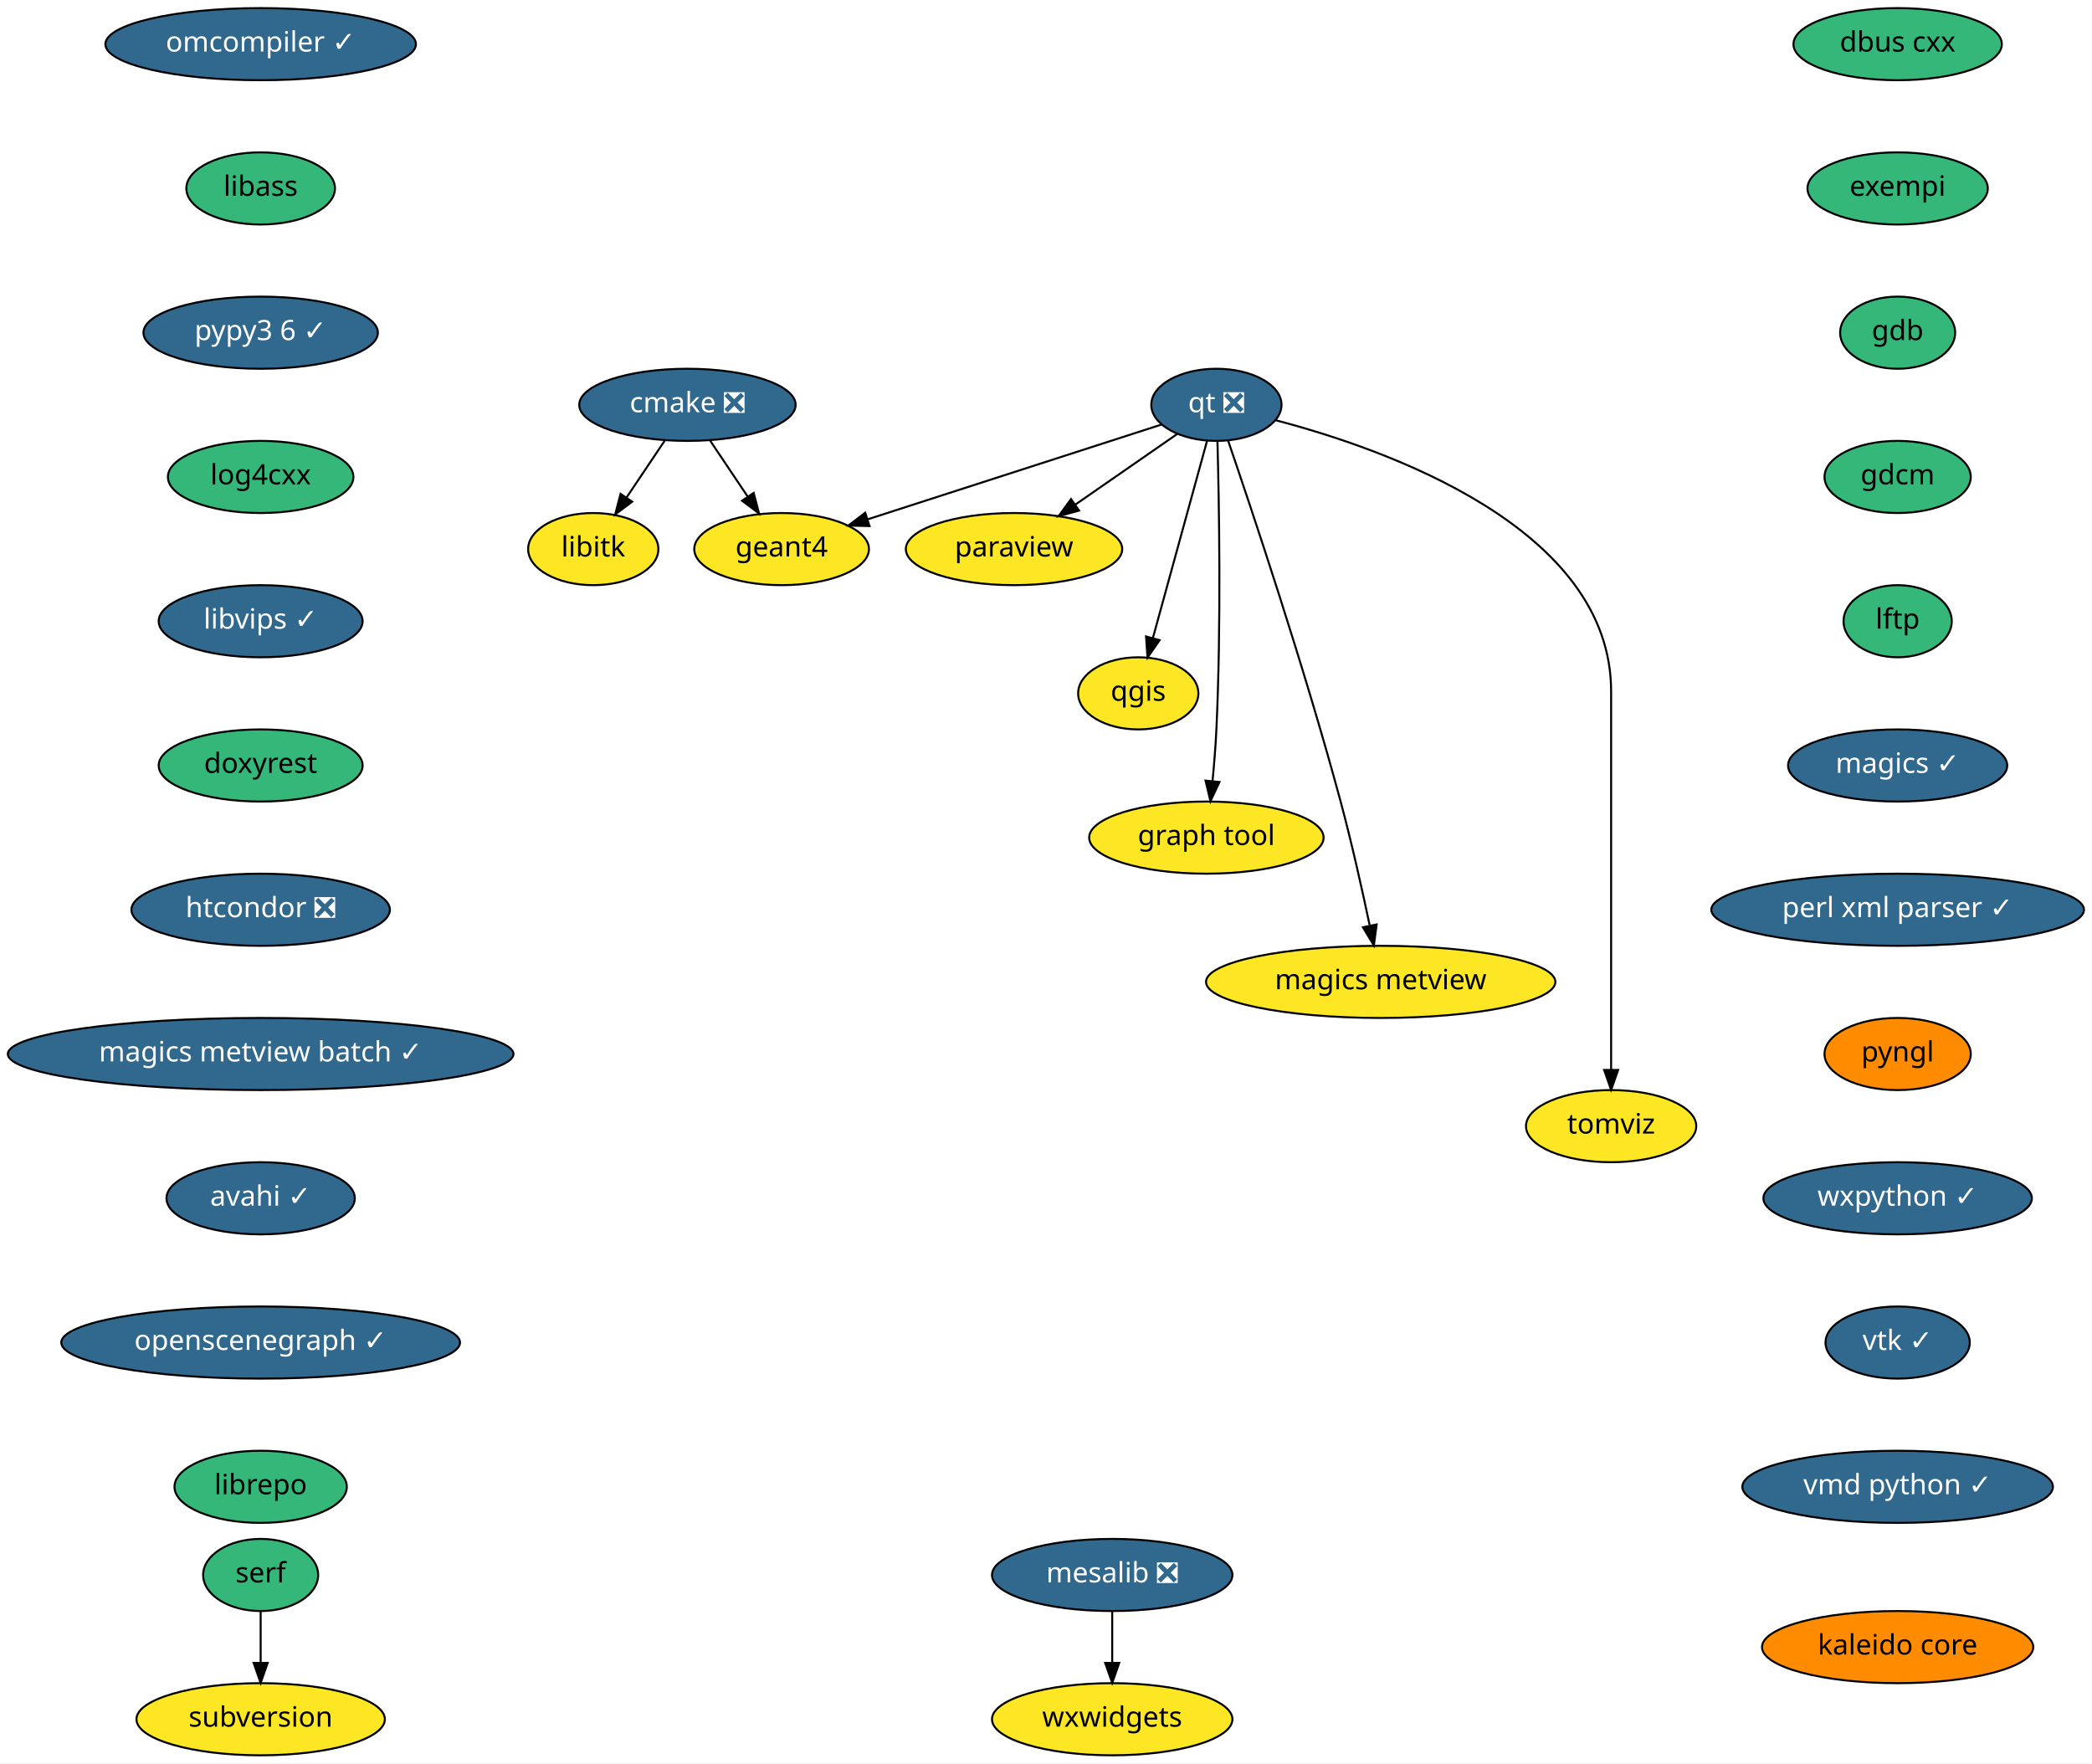
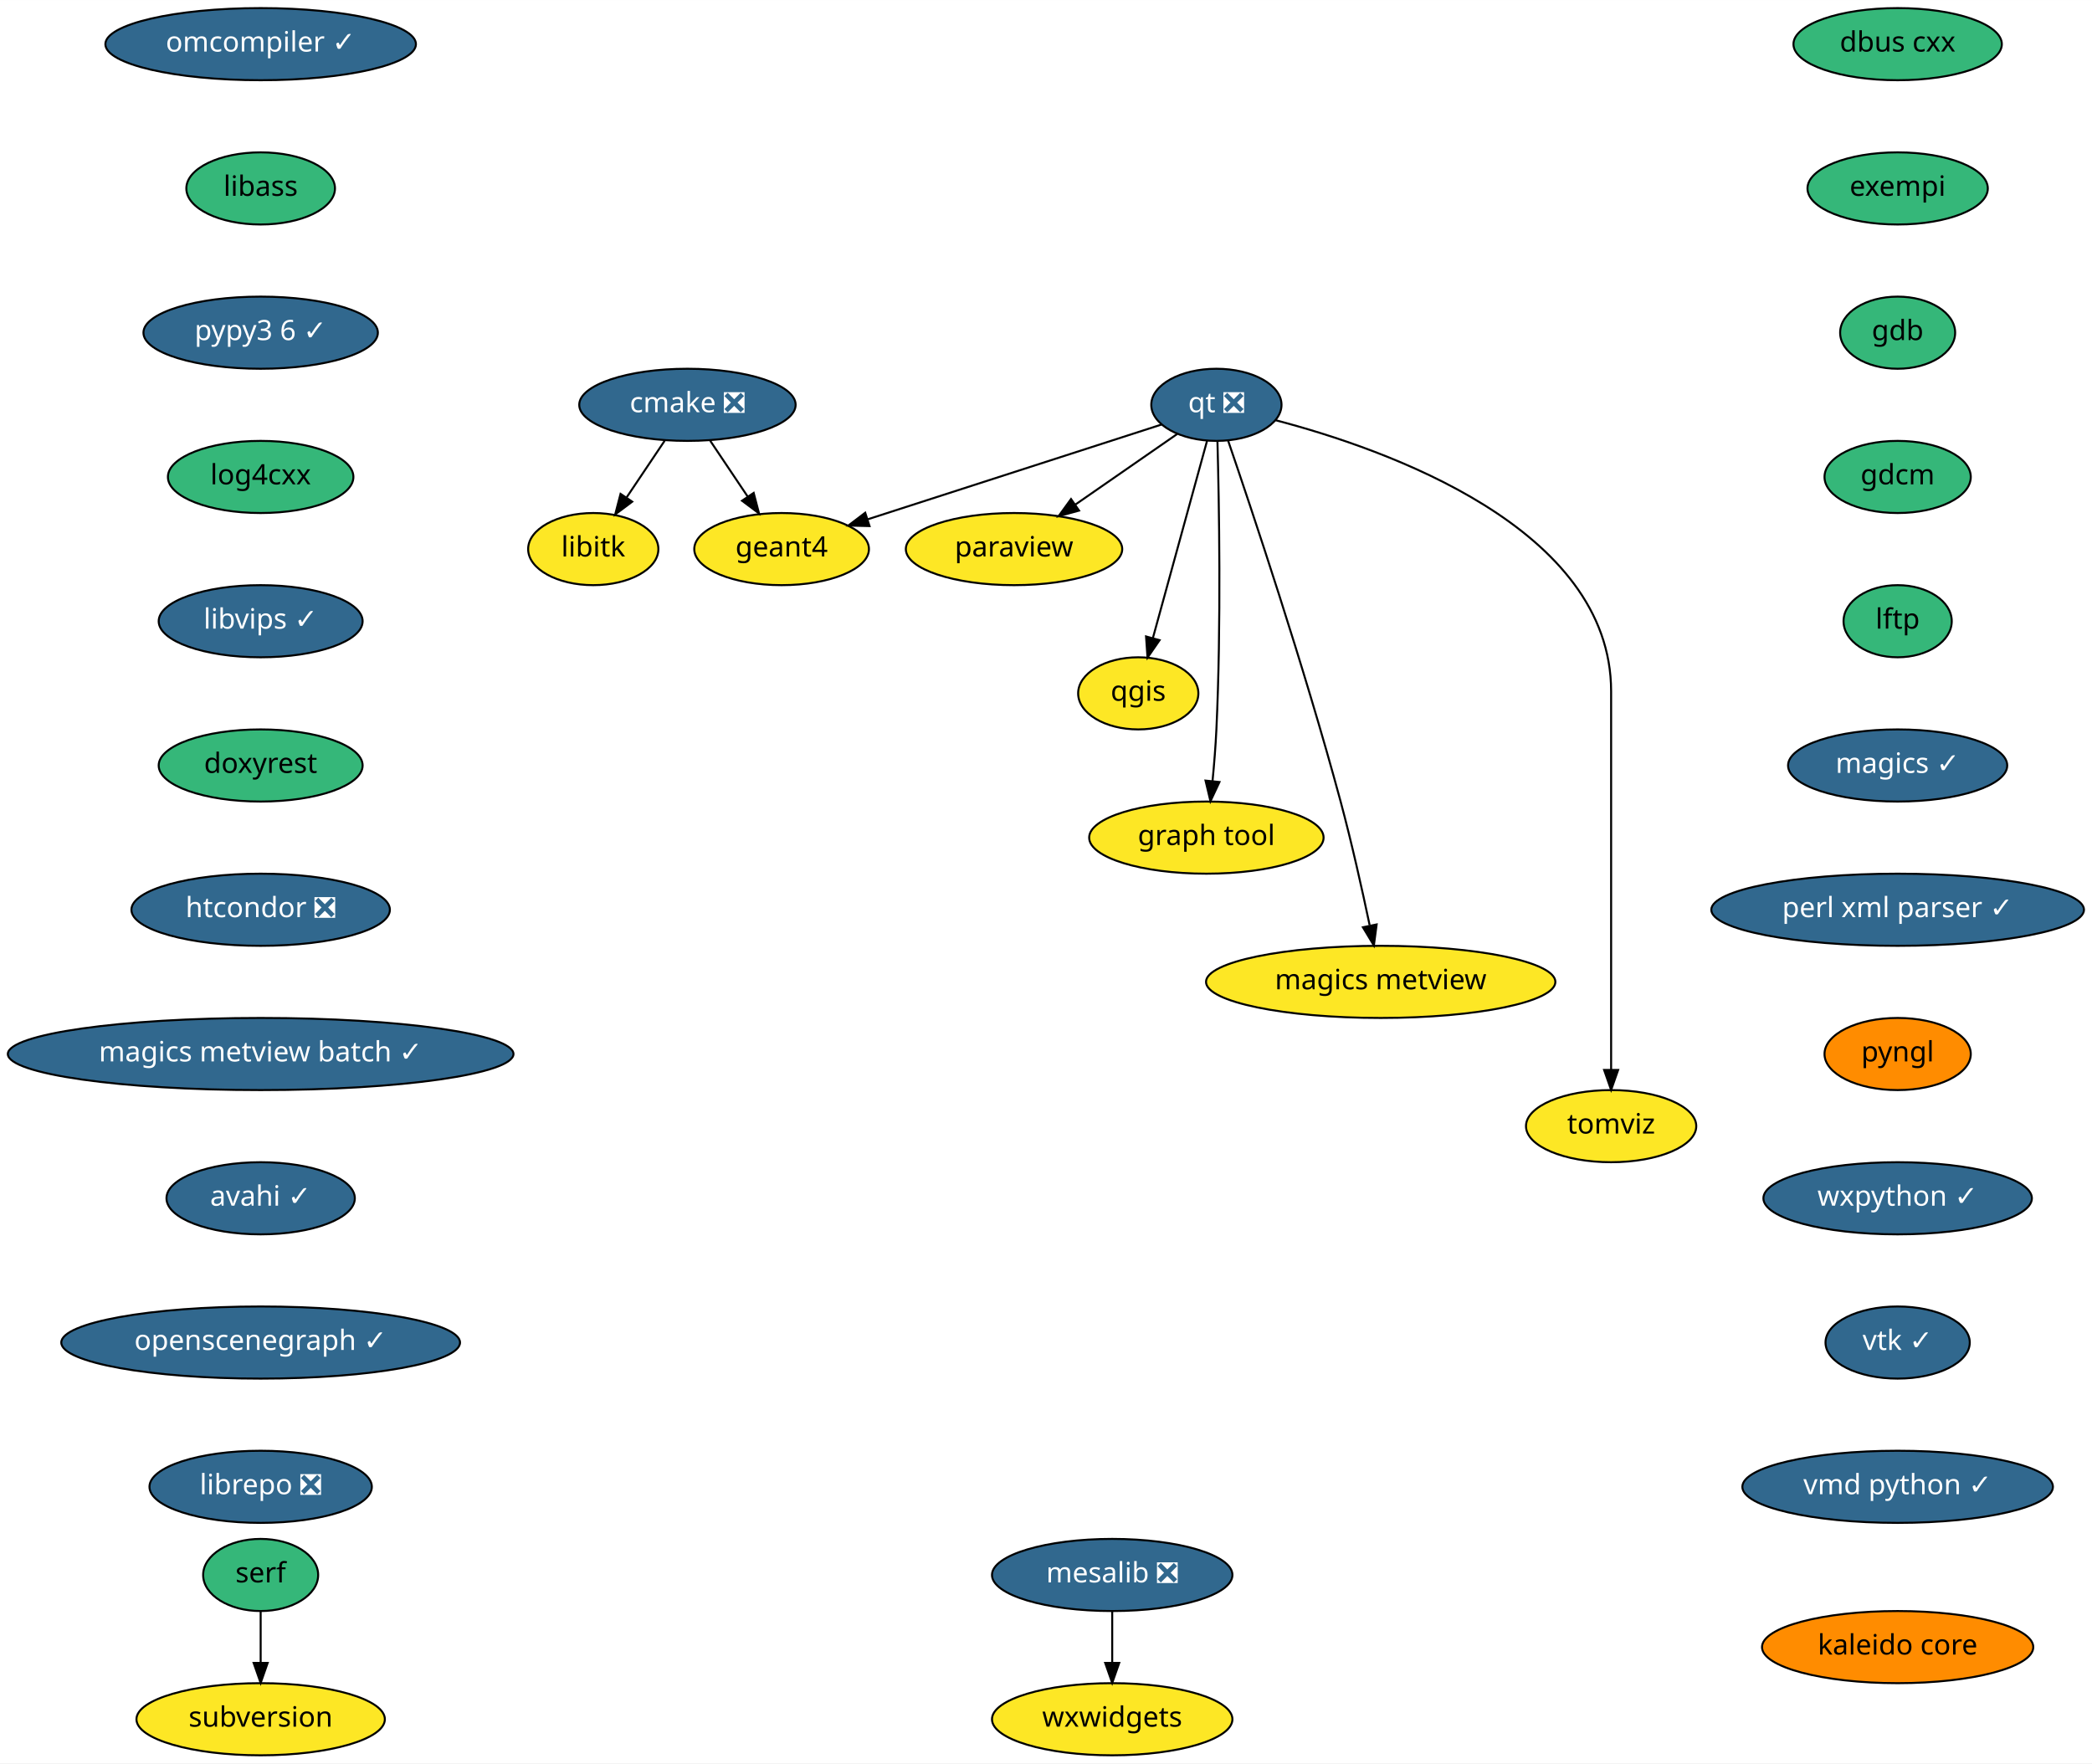
<svg xmlns="http://www.w3.org/2000/svg" xmlns:xlink="http://www.w3.org/1999/xlink" width="1044pt" height="880pt" viewBox="0.00 0.00 1044.09 880.00">
  <g id="graph0" class="graph" transform="scale(1 1) rotate(0) translate(4 876)">
    <polygon fill="white" stroke="transparent" points="-4,4 -4,-876 1040.09,-876 1040.09,4 -4,4" />
    <g id="node1" class="node">
      <g id="a_node1">
        <a xlink:href="https://github.com/conda-forge/cmake-feedstock/pull/138" xlink:title="cmake ❎">
          <ellipse fill="#31688e" stroke="black" cx="339.09" cy="-674" rx="54" ry="18" />
          <text text-anchor="middle" x="339.09" y="-670.3" font-family="Times-Roman" font-size="14.00" fill="white">cmake ❎</text>
        </a>
      </g>
    </g>
    <g id="node2" class="node">
      <g id="a_node2">
        <a xlink:href="https://github.com/conda-forge/libitk-feedstock" xlink:title="libitk">
          <ellipse fill="#fde725" stroke="black" cx="292.09" cy="-602" rx="32.5" ry="18" />
          <text text-anchor="middle" x="292.09" y="-598.3" font-family="Times-Roman" font-size="14.00">libitk</text>
        </a>
      </g>
    </g>
    <g id="edge1" class="edge">
      <path fill="none" stroke="black" d="M327.71,-656.05C322.03,-647.59 315.04,-637.19 308.77,-627.84" />
      <polygon fill="black" stroke="black" points="311.52,-625.66 303.04,-619.31 305.71,-629.56 311.52,-625.66" />
    </g>
    <g id="node3" class="node">
      <g id="a_node3">
        <a xlink:href="https://github.com/conda-forge/geant4-feedstock" xlink:title="geant4">
          <ellipse fill="#fde725" stroke="black" cx="386.09" cy="-602" rx="43.59" ry="18" />
          <text text-anchor="middle" x="386.09" y="-598.3" font-family="Times-Roman" font-size="14.00">geant4</text>
        </a>
      </g>
    </g>
    <g id="edge2" class="edge">
      <path fill="none" stroke="black" d="M350.47,-656.05C356.07,-647.71 362.93,-637.49 369.13,-628.25" />
      <polygon fill="black" stroke="black" points="372.15,-630.04 374.82,-619.79 366.34,-626.14 372.15,-630.04" />
    </g>
    <g id="node4" class="node">
      <g id="a_node4">
        <a xlink:href="https://github.com/conda-forge/dbus-cxx-feedstock" xlink:title="dbus cxx">
          <ellipse fill="#35b779" stroke="black" cx="943.09" cy="-854" rx="52" ry="18" />
          <text text-anchor="middle" x="943.09" y="-850.3" font-family="Times-Roman" font-size="14.00">dbus cxx</text>
        </a>
      </g>
    </g>
    <g id="node5" class="node">
      <g id="a_node5">
        <a xlink:href="https://github.com/conda-forge/exempi-feedstock" xlink:title="exempi">
          <ellipse fill="#35b779" stroke="black" cx="943.09" cy="-782" rx="45" ry="18" />
          <text text-anchor="middle" x="943.09" y="-778.3" font-family="Times-Roman" font-size="14.00">exempi</text>
        </a>
      </g>
    </g>
    <g id="node6" class="node">
      <g id="a_node6">
        <a xlink:href="https://github.com/conda-forge/gdb-feedstock" xlink:title="gdb">
          <ellipse fill="#35b779" stroke="black" cx="943.09" cy="-710" rx="28.7" ry="18" />
          <text text-anchor="middle" x="943.09" y="-706.3" font-family="Times-Roman" font-size="14.00">gdb</text>
        </a>
      </g>
    </g>
    <g id="node7" class="node">
      <g id="a_node7">
        <a xlink:href="https://github.com/conda-forge/gdcm-feedstock" xlink:title="gdcm">
          <ellipse fill="#35b779" stroke="black" cx="943.09" cy="-638" rx="36.5" ry="18" />
          <text text-anchor="middle" x="943.09" y="-634.3" font-family="Times-Roman" font-size="14.00">gdcm</text>
        </a>
      </g>
    </g>
    <g id="node8" class="node">
      <g id="a_node8">
        <a xlink:href="https://github.com/conda-forge/lftp-feedstock" xlink:title="lftp">
          <ellipse fill="#35b779" stroke="black" cx="943.09" cy="-566" rx="27" ry="18" />
          <text text-anchor="middle" x="943.09" y="-562.3" font-family="Times-Roman" font-size="14.00">lftp</text>
        </a>
      </g>
    </g>
    <g id="node9" class="node">
      <g id="a_node9">
        <a xlink:href="https://github.com/conda-forge/magics-feedstock/pull/91" xlink:title="magics ✓">
          <ellipse fill="#31688e" stroke="black" cx="943.09" cy="-494" rx="54.69" ry="18" />
          <text text-anchor="middle" x="943.09" y="-490.3" font-family="Times-Roman" font-size="14.00" fill="white">magics ✓</text>
        </a>
      </g>
    </g>
    <g id="node10" class="node">
      <g id="a_node10">
        <a xlink:href="https://github.com/conda-forge/perl-xml-parser-feedstock/pull/7" xlink:title="perl xml parser ✓">
          <ellipse fill="#31688e" stroke="black" cx="943.09" cy="-422" rx="93" ry="18" />
          <text text-anchor="middle" x="943.09" y="-418.3" font-family="Times-Roman" font-size="14.00" fill="white">perl xml parser ✓</text>
        </a>
      </g>
    </g>
    <g id="node14" class="node">
      <g id="a_node14">
        <a xlink:href="https://github.com/conda-forge/pyngl-feedstock" xlink:title="pyngl">
          <ellipse fill="#ff8c00" stroke="black" cx="943.09" cy="-350" rx="36.5" ry="18" />
          <text text-anchor="middle" x="943.09" y="-346.3" font-family="Times-Roman" font-size="14.00">pyngl</text>
        </a>
      </g>
    </g>
    <g id="node11" class="node">
      <g id="a_node11">
        <a xlink:href="https://github.com/conda-forge/mesalib-feedstock/pull/31" xlink:title="mesalib ❎">
          <ellipse fill="#31688e" stroke="black" cx="551.09" cy="-90" rx="60" ry="18" />
          <text text-anchor="middle" x="551.09" y="-86.3" font-family="Times-Roman" font-size="14.00" fill="white">mesalib ❎</text>
        </a>
      </g>
    </g>
    <g id="node12" class="node">
      <g id="a_node12">
        <a xlink:href="https://github.com/conda-forge/wxwidgets-feedstock" xlink:title="wxwidgets">
          <ellipse fill="#fde725" stroke="black" cx="551.09" cy="-18" rx="60" ry="18" />
          <text text-anchor="middle" x="551.09" y="-14.3" font-family="Times-Roman" font-size="14.00">wxwidgets</text>
        </a>
      </g>
    </g>
    <g id="edge9" class="edge">
      <path fill="none" stroke="black" d="M551.09,-71.7C551.09,-63.98 551.09,-54.71 551.09,-46.11" />
      <polygon fill="black" stroke="black" points="554.59,-46.1 551.09,-36.1 547.59,-46.1 554.59,-46.1" />
    </g>
    <g id="node13" class="node">
      <g id="a_node13">
        <a xlink:href="https://github.com/conda-forge/paraview-feedstock" xlink:title="paraview">
          <ellipse fill="#fde725" stroke="black" cx="502.09" cy="-602" rx="54" ry="18" />
          <text text-anchor="middle" x="502.09" y="-598.3" font-family="Times-Roman" font-size="14.00">paraview</text>
        </a>
      </g>
    </g>
    <g id="node15" class="node">
      <g id="a_node15">
        <a xlink:href="https://github.com/conda-forge/wxpython-feedstock/pull/73" xlink:title="wxpython ✓">
          <ellipse fill="#31688e" stroke="black" cx="943.09" cy="-278" rx="67" ry="18" />
          <text text-anchor="middle" x="943.09" y="-274.3" font-family="Times-Roman" font-size="14.00" fill="white">wxpython ✓</text>
        </a>
      </g>
    </g>
    <g id="node21" class="node">
      <g id="a_node21">
        <a xlink:href="https://github.com/conda-forge/vtk-feedstock/pull/170" xlink:title="vtk ✓">
          <ellipse fill="#31688e" stroke="black" cx="943.09" cy="-206" rx="36" ry="18" />
          <text text-anchor="middle" x="943.09" y="-202.3" font-family="Times-Roman" font-size="14.00" fill="white">vtk ✓</text>
        </a>
      </g>
    </g>
    <g id="node16" class="node">
      <g id="a_node16">
        <a xlink:href="https://github.com/conda-forge/qgis-feedstock" xlink:title="qgis">
          <ellipse fill="#fde725" stroke="black" cx="564.09" cy="-530" rx="30" ry="18" />
          <text text-anchor="middle" x="564.09" y="-526.3" font-family="Times-Roman" font-size="14.00">qgis</text>
        </a>
      </g>
    </g>
    <g id="node17" class="node">
      <g id="a_node17">
        <a xlink:href="https://github.com/conda-forge/qt-feedstock/pull/191" xlink:title="qt ❎">
          <ellipse fill="#31688e" stroke="black" cx="603.09" cy="-674" rx="32.5" ry="18" />
          <text text-anchor="middle" x="603.09" y="-670.3" font-family="Times-Roman" font-size="14.00" fill="white">qt ❎</text>
        </a>
      </g>
    </g>
    <g id="edge12" class="edge">
      <path fill="none" stroke="black" d="M575.61,-664.13C538.68,-652.22 472.67,-630.93 429.12,-616.88" />
      <polygon fill="black" stroke="black" points="429.97,-613.48 419.38,-613.74 427.82,-620.14 429.97,-613.48" />
    </g>
    <g id="edge13" class="edge">
      <path fill="none" stroke="black" d="M583.61,-659.5C569.17,-649.49 549.18,-635.64 532.62,-624.16" />
      <polygon fill="black" stroke="black" points="534.53,-621.22 524.32,-618.41 530.54,-626.98 534.53,-621.22" />
    </g>
    <g id="edge14" class="edge">
      <path fill="none" stroke="black" d="M598.46,-656.15C591.78,-631.81 579.35,-586.57 571.41,-557.67" />
      <polygon fill="black" stroke="black" points="574.73,-556.54 568.71,-547.82 567.98,-558.39 574.73,-556.54" />
    </g>
    <g id="node18" class="node">
      <g id="a_node18">
        <a xlink:href="https://github.com/conda-forge/graph-tool-feedstock" xlink:title="graph tool">
          <ellipse fill="#fde725" stroke="black" cx="598.09" cy="-458" rx="58.5" ry="18" />
          <text text-anchor="middle" x="598.09" y="-454.3" font-family="Times-Roman" font-size="14.00">graph tool</text>
        </a>
      </g>
    </g>
    <g id="edge15" class="edge">
      <path fill="none" stroke="black" d="M603.62,-655.6C604.41,-626.05 605.55,-564.21 603.09,-512 602.7,-503.66 601.96,-494.6 601.17,-486.37" />
      <polygon fill="black" stroke="black" points="604.62,-485.75 600.12,-476.16 597.66,-486.46 604.62,-485.75" />
    </g>
    <g id="node19" class="node">
      <g id="a_node19">
        <a xlink:href="https://github.com/conda-forge/magics-metview-feedstock" xlink:title="magics metview">
          <ellipse fill="#fde725" stroke="black" cx="685.09" cy="-386" rx="87.18" ry="18" />
          <text text-anchor="middle" x="685.09" y="-382.3" font-family="Times-Roman" font-size="14.00">magics metview</text>
        </a>
      </g>
    </g>
    <g id="edge16" class="edge">
      <path fill="none" stroke="black" d="M608.88,-656.27C620.45,-622.48 646.91,-543.51 665.09,-476 670.61,-455.48 675.84,-432.03 679.56,-414.35" />
      <polygon fill="black" stroke="black" points="683.07,-414.67 681.68,-404.17 676.22,-413.25 683.07,-414.67" />
    </g>
    <g id="node20" class="node">
      <g id="a_node20">
        <a xlink:href="https://github.com/conda-forge/tomviz-feedstock" xlink:title="tomviz">
          <ellipse fill="#fde725" stroke="black" cx="800.09" cy="-314" rx="42.49" ry="18" />
          <text text-anchor="middle" x="800.09" y="-310.3" font-family="Times-Roman" font-size="14.00">tomviz</text>
        </a>
      </g>
    </g>
    <g id="edge17" class="edge">
      <path fill="none" stroke="black" d="M632.58,-666.33C687.54,-651.96 800.09,-612.58 800.09,-531 800.09,-531 800.09,-531 800.09,-457 800.09,-417 800.09,-370.65 800.09,-342.08" />
      <polygon fill="black" stroke="black" points="803.59,-342.05 800.09,-332.05 796.59,-342.05 803.59,-342.05" />
    </g>
    <g id="node22" class="node">
      <g id="a_node22">
        <a xlink:href="https://github.com/conda-forge/vmd-python-feedstock/pull/21" xlink:title="vmd python ✓">
          <ellipse fill="#31688e" stroke="black" cx="943.09" cy="-134" rx="77.5" ry="18" />
          <text text-anchor="middle" x="943.09" y="-130.3" font-family="Times-Roman" font-size="14.00" fill="white">vmd python ✓</text>
        </a>
      </g>
    </g>
    <g id="node23" class="node">
      <g id="a_node23">
        <a xlink:href="https://github.com/conda-forge/omcompiler-feedstock/pull/20" xlink:title="omcompiler ✓">
          <ellipse fill="#31688e" stroke="black" cx="126.09" cy="-854" rx="77.5" ry="18" />
          <text text-anchor="middle" x="126.09" y="-850.3" font-family="Times-Roman" font-size="14.00" fill="white">omcompiler ✓</text>
        </a>
      </g>
    </g>
    <g id="node24" class="node">
      <g id="a_node24">
        <a xlink:href="https://github.com/conda-forge/libass-feedstock" xlink:title="libass">
          <ellipse fill="#35b779" stroke="black" cx="126.09" cy="-782" rx="37.09" ry="18" />
          <text text-anchor="middle" x="126.09" y="-778.3" font-family="Times-Roman" font-size="14.00">libass</text>
        </a>
      </g>
    </g>
    <g id="node25" class="node">
      <g id="a_node25">
        <a xlink:href="https://github.com/conda-forge/pypy3.6-feedstock/pull/36" xlink:title="pypy3 6 ✓">
          <ellipse fill="#31688e" stroke="black" cx="126.09" cy="-710" rx="58.5" ry="18" />
          <text text-anchor="middle" x="126.09" y="-706.3" font-family="Times-Roman" font-size="14.00" fill="white">pypy3 6 ✓</text>
        </a>
      </g>
    </g>
    <g id="node26" class="node">
      <g id="a_node26">
        <a xlink:href="https://github.com/conda-forge/log4cxx-feedstock" xlink:title="log4cxx">
          <ellipse fill="#35b779" stroke="black" cx="126.09" cy="-638" rx="46.29" ry="18" />
          <text text-anchor="middle" x="126.09" y="-634.3" font-family="Times-Roman" font-size="14.00">log4cxx</text>
        </a>
      </g>
    </g>
    <g id="node27" class="node">
      <g id="a_node27">
        <a xlink:href="https://github.com/conda-forge/libvips-feedstock/pull/32" xlink:title="libvips ✓">
          <ellipse fill="#31688e" stroke="black" cx="126.09" cy="-566" rx="50.89" ry="18" />
          <text text-anchor="middle" x="126.09" y="-562.3" font-family="Times-Roman" font-size="14.00" fill="white">libvips ✓</text>
        </a>
      </g>
    </g>
    <g id="node28" class="node">
      <g id="a_node28">
        <a xlink:href="https://github.com/conda-forge/doxyrest-feedstock" xlink:title="doxyrest">
          <ellipse fill="#35b779" stroke="black" cx="126.09" cy="-494" rx="50.89" ry="18" />
          <text text-anchor="middle" x="126.09" y="-490.3" font-family="Times-Roman" font-size="14.00">doxyrest</text>
        </a>
      </g>
    </g>
    <g id="node29" class="node">
      <g id="a_node29">
        <a xlink:href="https://github.com/conda-forge/htcondor-feedstock/pull/38" xlink:title="htcondor ❎">
          <ellipse fill="#31688e" stroke="black" cx="126.09" cy="-422" rx="64.5" ry="18" />
          <text text-anchor="middle" x="126.09" y="-418.3" font-family="Times-Roman" font-size="14.00" fill="white">htcondor ❎</text>
        </a>
      </g>
    </g>
    <g id="node30" class="node">
      <g id="a_node30">
        <a xlink:href="https://github.com/conda-forge/magics-metview-batch-feedstock/pull/26" xlink:title="magics metview batch ✓">
          <ellipse fill="#31688e" stroke="black" cx="126.09" cy="-350" rx="126.18" ry="18" />
          <text text-anchor="middle" x="126.09" y="-346.3" font-family="Times-Roman" font-size="14.00" fill="white">magics metview batch ✓</text>
        </a>
      </g>
    </g>
    <g id="node31" class="node">
      <g id="a_node31">
        <a xlink:href="https://github.com/conda-forge/avahi-feedstock/pull/4" xlink:title="avahi ✓">
          <ellipse fill="#31688e" stroke="black" cx="126.09" cy="-278" rx="47" ry="18" />
          <text text-anchor="middle" x="126.09" y="-274.3" font-family="Times-Roman" font-size="14.00" fill="white">avahi ✓</text>
        </a>
      </g>
    </g>
    <g id="node32" class="node">
      <g id="a_node32">
        <a xlink:href="https://github.com/conda-forge/openscenegraph-feedstock/pull/13" xlink:title="openscenegraph ✓">
          <ellipse fill="#31688e" stroke="black" cx="126.09" cy="-206" rx="99.5" ry="18" />
          <text text-anchor="middle" x="126.09" y="-202.3" font-family="Times-Roman" font-size="14.00" fill="white">openscenegraph ✓</text>
        </a>
      </g>
    </g>
    <g id="node33" class="node">
      <g id="a_node33">
-         <a xlink:href="https://github.com/conda-forge/librepo-feedstock" xlink:title="librepo">
-           <ellipse fill="#35b779" stroke="black" cx="126.09" cy="-134" rx="43" ry="18" />
-           <text text-anchor="middle" x="126.09" y="-130.3" font-family="Times-Roman" font-size="14.00">librepo</text>
+         <a xlink:href="https://github.com/conda-forge/librepo-feedstock/pull/10" xlink:title="librepo ❎">
+           <ellipse fill="#31688e" stroke="black" cx="126.09" cy="-134" rx="55.49" ry="18" />
+           <text text-anchor="middle" x="126.09" y="-130.3" font-family="Times-Roman" font-size="14.00" fill="white">librepo ❎</text>
        </a>
      </g>
    </g>
    <g id="node34" class="node">
      <g id="a_node34">
        <a xlink:href="https://github.com/conda-forge/serf-feedstock" xlink:title="serf">
          <ellipse fill="#35b779" stroke="black" cx="126.09" cy="-90" rx="28.7" ry="18" />
          <text text-anchor="middle" x="126.09" y="-86.3" font-family="Times-Roman" font-size="14.00">serf</text>
        </a>
      </g>
    </g>
    <g id="node35" class="node">
      <g id="a_node35">
        <a xlink:href="https://github.com/conda-forge/subversion-feedstock" xlink:title="subversion">
          <ellipse fill="#fde725" stroke="black" cx="126.09" cy="-18" rx="61.99" ry="18" />
          <text text-anchor="middle" x="126.09" y="-14.3" font-family="Times-Roman" font-size="14.00">subversion</text>
        </a>
      </g>
    </g>
    <g id="edge30" class="edge">
      <path fill="none" stroke="black" d="M126.09,-71.7C126.09,-63.98 126.09,-54.71 126.09,-46.11" />
      <polygon fill="black" stroke="black" points="129.59,-46.1 126.09,-36.1 122.59,-46.1 129.59,-46.1" />
    </g>
    <g id="node36" class="node">
      <g id="a_node36">
        <a xlink:href="https://github.com/conda-forge/kaleido-core-feedstock" xlink:title="kaleido core">
          <ellipse fill="#ff8c00" stroke="black" cx="943.09" cy="-54" rx="67.69" ry="18" />
          <text text-anchor="middle" x="943.09" y="-50.3" font-family="Times-Roman" font-size="14.00">kaleido core</text>
        </a>
      </g>
    </g>
  </g>
</svg>
